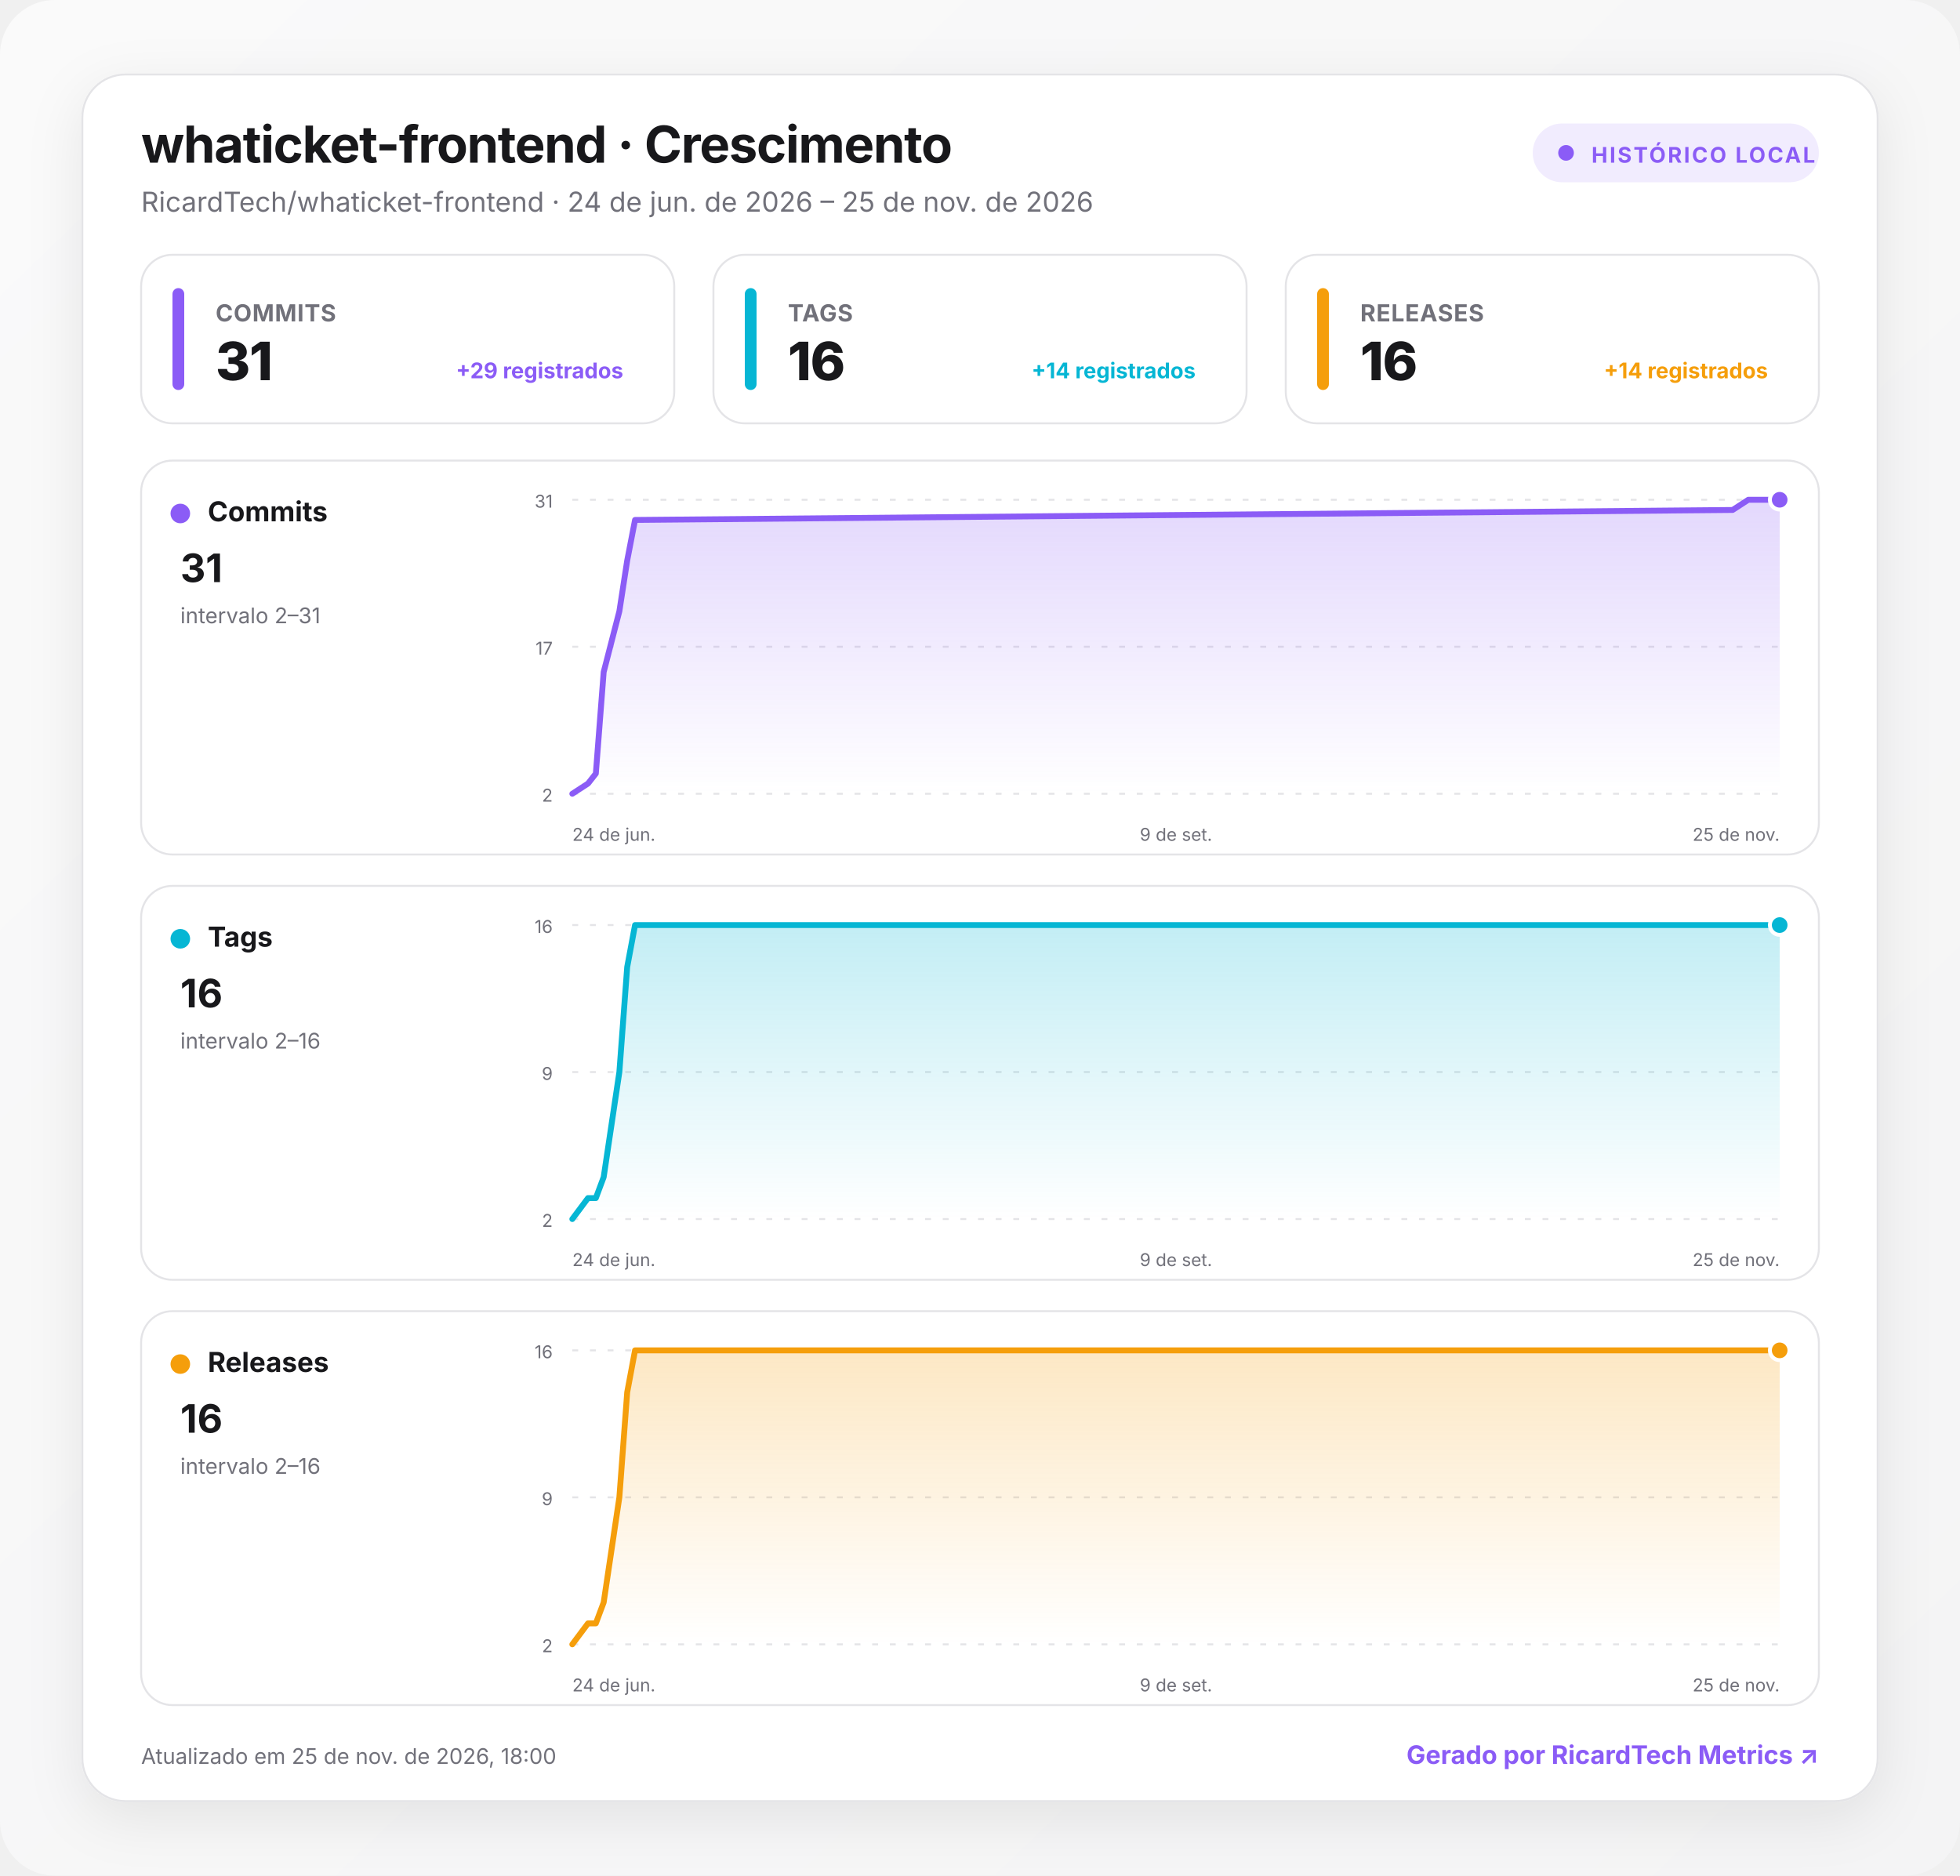
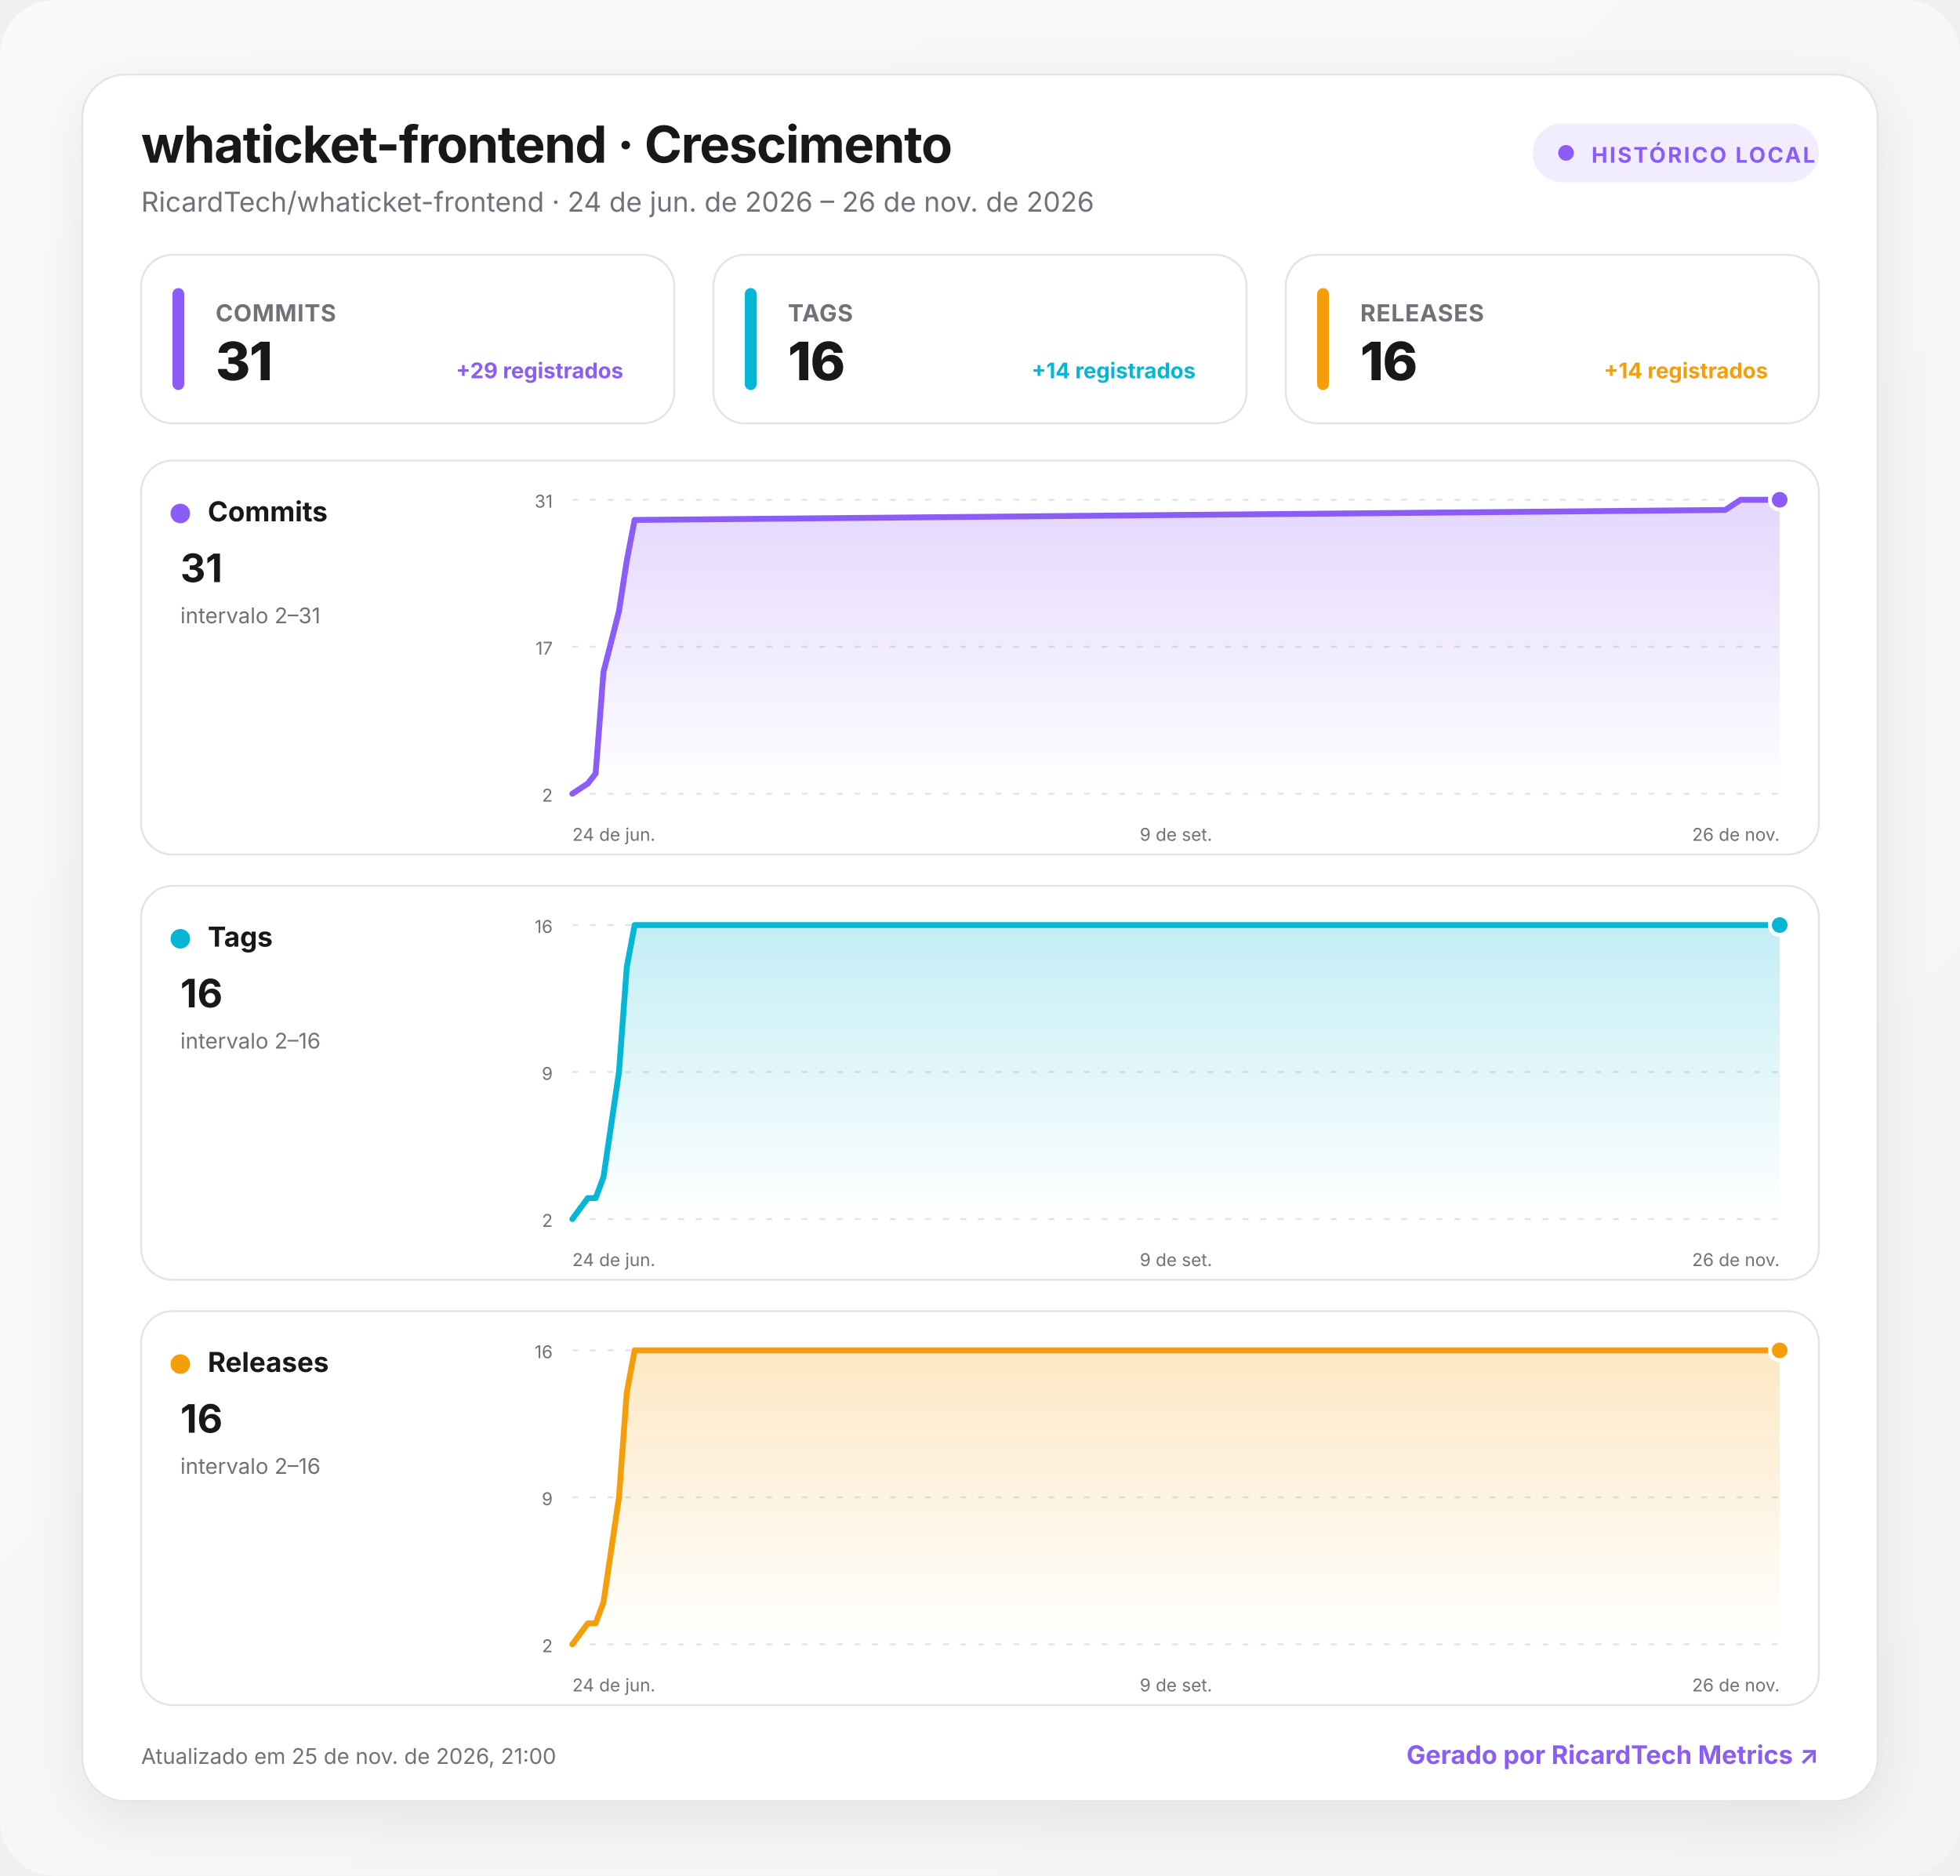
<svg xmlns="http://www.w3.org/2000/svg" width="1000" height="957" viewBox="0 0 1000 957" role="img" aria-labelledby="title desc">
  <defs>
    <linearGradient id="background" x1="0" y1="0" x2="1" y2="1">
      <stop offset="0" stop-color="#fafafa" />
      <stop offset="1" stop-color="#f4f4f5" />
    </linearGradient>
    <linearGradient id="fill-commits" x1="0" y1="0" x2="0" y2="1">
      <stop offset="0" stop-color="#8b5cf6" stop-opacity=".24" />
      <stop offset="1" stop-color="#8b5cf6" stop-opacity="0" />
    </linearGradient>
    <linearGradient id="fill-tags" x1="0" y1="0" x2="0" y2="1">
      <stop offset="0" stop-color="#06b6d4" stop-opacity=".24" />
      <stop offset="1" stop-color="#06b6d4" stop-opacity="0" />
    </linearGradient>
    <linearGradient id="fill-releases" x1="0" y1="0" x2="0" y2="1">
      <stop offset="0" stop-color="#f59e0b" stop-opacity=".24" />
      <stop offset="1" stop-color="#f59e0b" stop-opacity="0" />
    </linearGradient>
    <filter id="shadow" x="-10%" y="-10%" width="120%" height="130%">
      <feDropShadow dx="0" dy="8" stdDeviation="14" flood-color="#18181b" flood-opacity=".08" />
    </filter>
    <style>
      :root { color-scheme: light dark; }
      .bg { fill: url(#background); }
      .surface { fill: #ffffff; stroke: #e4e4e7; }
      .panel { fill: #ffffff; stroke: #e4e4e7; }
      .primary { fill: #18181b; }
      .secondary { fill: #71717a; }
      .grid { stroke: #e4e4e7; }
      text { font-family: Inter, ui-sans-serif, system-ui, -apple-system, BlinkMacSystemFont, "Segoe UI", Roboto, sans-serif; }
      @media (prefers-color-scheme: dark) {
        .bg { fill: #09090b; }
        .surface, .panel { fill: #111113; stroke: #27272a; }
        .primary { fill: #fafafa; }
        .secondary { fill: #a1a1aa; }
        .grid { stroke: #27272a; }
      }
    </style>
  </defs>
  <rect class="bg" width="1000" height="957" rx="28" />
  <g transform="translate(42 38)">
    <rect x="0" y="0" width="916" height="881" rx="22" class="surface" filter="url(#shadow)" />
    <text x="30" y="45" class="primary" font-size="26" font-weight="750" letter-spacing="-.5">whaticket-frontend · Crescimento</text>
-     <text x="30" y="70" class="secondary" font-size="14">RicardTech/whaticket-frontend · 24 de jun. de 2026 – 25 de nov. de 2026</text>
+     <text x="30" y="70" class="secondary" font-size="14">RicardTech/whaticket-frontend · 24 de jun. de 2026 – 26 de nov. de 2026</text>
    <g transform="translate(740 25)">
      <rect width="146" height="30" rx="15" fill="#8b5cf6" fill-opacity=".12" />
      <circle cx="17" cy="15" r="4" fill="#8b5cf6" />
      <text x="30" y="20" fill="#8b5cf6" font-size="11" font-weight="700" letter-spacing="1">HISTÓRICO LOCAL</text>
    </g>
    <g transform="translate(30 92)">
      <rect width="272" height="86" rx="16" class="panel" />
      <rect x="16" y="17" width="6" height="52" rx="3" fill="#8b5cf6" />
      <text x="38" y="34" class="secondary" font-size="12" font-weight="650" letter-spacing=".3">COMMITS</text>
      <text x="38" y="64" class="primary" font-size="27" font-weight="760" letter-spacing="-.5">31</text>
      <text x="246" y="63" text-anchor="end" fill="#8b5cf6" font-size="11" font-weight="650">+29 registrados</text>
    </g>
    <g transform="translate(322 92)">
      <rect width="272" height="86" rx="16" class="panel" />
      <rect x="16" y="17" width="6" height="52" rx="3" fill="#06b6d4" />
      <text x="38" y="34" class="secondary" font-size="12" font-weight="650" letter-spacing=".3">TAGS</text>
      <text x="38" y="64" class="primary" font-size="27" font-weight="760" letter-spacing="-.5">16</text>
      <text x="246" y="63" text-anchor="end" fill="#06b6d4" font-size="11" font-weight="650">+14 registrados</text>
    </g>
    <g transform="translate(614 92)">
      <rect width="272" height="86" rx="16" class="panel" />
      <rect x="16" y="17" width="6" height="52" rx="3" fill="#f59e0b" />
      <text x="38" y="34" class="secondary" font-size="12" font-weight="650" letter-spacing=".3">RELEASES</text>
      <text x="38" y="64" class="primary" font-size="27" font-weight="760" letter-spacing="-.5">16</text>
      <text x="246" y="63" text-anchor="end" fill="#f59e0b" font-size="11" font-weight="650">+14 registrados</text>
    </g>
    <g transform="translate(30 197)">
      <rect width="856" height="201" rx="16" class="panel" />
      <circle cx="20" cy="27" r="5" fill="#8b5cf6" />
      <text x="34" y="31" class="primary" font-size="14" font-weight="700">Commits</text>
      <text x="20" y="62" class="primary" font-size="20" font-weight="750">31</text>
      <text x="20" y="83" class="secondary" font-size="11">intervalo 2–31</text>
      <line x1="220" x2="836" y1="20" y2="20" class="grid" stroke-width="1" stroke-dasharray="3 6" />
      <text x="210" y="24" text-anchor="end" class="secondary" font-size="9">31</text>
      <line x1="220" x2="836" y1="95" y2="95" class="grid" stroke-width="1" stroke-dasharray="3 6" />
      <text x="210" y="99" text-anchor="end" class="secondary" font-size="9">17</text>
      <line x1="220" x2="836" y1="170" y2="170" class="grid" stroke-width="1" stroke-dasharray="3 6" />
      <text x="210" y="174" text-anchor="end" class="secondary" font-size="9">2</text>
-       <path d="M220 170 L228 164.8 L232 159.7 L236 107.9 L244 76.9 L248 51 L252 30.3 L812 25.2 L820 20 L836 20 L836 170 L220 170 Z" fill="url(#fill-commits)" />
-       <path d="M220 170 L228 164.8 L232 159.7 L236 107.9 L244 76.9 L248 51 L252 30.3 L812 25.2 L820 20 L836 20" fill="none" stroke="#8b5cf6" stroke-width="3" stroke-linecap="round" stroke-linejoin="round" />
+       <path d="M220 170 L227.9 164.8 L231.9 159.7 L235.9 107.9 L243.8 76.9 L247.8 51 L251.8 30.3 L808.2 25.2 L816.1 20 L836 20 L836 170 L220 170 Z" fill="url(#fill-commits)" />
+       <path d="M220 170 L227.9 164.8 L231.9 159.7 L235.9 107.9 L243.8 76.9 L247.8 51 L251.8 30.3 L808.2 25.2 L816.1 20 L836 20" fill="none" stroke="#8b5cf6" stroke-width="3" stroke-linecap="round" stroke-linejoin="round" />
      <circle cx="836" cy="20" r="5" fill="#8b5cf6" stroke="#fff" stroke-width="2" />
      <text x="220" y="194" text-anchor="start" class="secondary" font-size="9">24 de jun.</text>
      <text x="528" y="194" text-anchor="middle" class="secondary" font-size="9">9 de set.</text>
-       <text x="836" y="194" text-anchor="end" class="secondary" font-size="9">25 de nov.</text>
+       <text x="836" y="194" text-anchor="end" class="secondary" font-size="9">26 de nov.</text>
    </g>
    <g transform="translate(30 414)">
      <rect width="856" height="201" rx="16" class="panel" />
      <circle cx="20" cy="27" r="5" fill="#06b6d4" />
      <text x="34" y="31" class="primary" font-size="14" font-weight="700">Tags</text>
      <text x="20" y="62" class="primary" font-size="20" font-weight="750">16</text>
      <text x="20" y="83" class="secondary" font-size="11">intervalo 2–16</text>
      <line x1="220" x2="836" y1="20" y2="20" class="grid" stroke-width="1" stroke-dasharray="3 6" />
      <text x="210" y="24" text-anchor="end" class="secondary" font-size="9">16</text>
      <line x1="220" x2="836" y1="95" y2="95" class="grid" stroke-width="1" stroke-dasharray="3 6" />
      <text x="210" y="99" text-anchor="end" class="secondary" font-size="9">9</text>
      <line x1="220" x2="836" y1="170" y2="170" class="grid" stroke-width="1" stroke-dasharray="3 6" />
      <text x="210" y="174" text-anchor="end" class="secondary" font-size="9">2</text>
-       <path d="M220 170 L228 159.3 L232 159.3 L236 148.6 L244 95 L248 41.4 L252 20 L812 20 L820 20 L836 20 L836 170 L220 170 Z" fill="url(#fill-tags)" />
-       <path d="M220 170 L228 159.3 L232 159.3 L236 148.6 L244 95 L248 41.4 L252 20 L812 20 L820 20 L836 20" fill="none" stroke="#06b6d4" stroke-width="3" stroke-linecap="round" stroke-linejoin="round" />
+       <path d="M220 170 L227.9 159.3 L231.9 159.3 L235.9 148.6 L243.8 95 L247.8 41.4 L251.8 20 L808.2 20 L816.1 20 L836 20 L836 170 L220 170 Z" fill="url(#fill-tags)" />
+       <path d="M220 170 L227.9 159.3 L231.9 159.3 L235.9 148.6 L243.8 95 L247.8 41.4 L251.8 20 L808.2 20 L816.1 20 L836 20" fill="none" stroke="#06b6d4" stroke-width="3" stroke-linecap="round" stroke-linejoin="round" />
      <circle cx="836" cy="20" r="5" fill="#06b6d4" stroke="#fff" stroke-width="2" />
      <text x="220" y="194" text-anchor="start" class="secondary" font-size="9">24 de jun.</text>
      <text x="528" y="194" text-anchor="middle" class="secondary" font-size="9">9 de set.</text>
-       <text x="836" y="194" text-anchor="end" class="secondary" font-size="9">25 de nov.</text>
+       <text x="836" y="194" text-anchor="end" class="secondary" font-size="9">26 de nov.</text>
    </g>
    <g transform="translate(30 631)">
      <rect width="856" height="201" rx="16" class="panel" />
      <circle cx="20" cy="27" r="5" fill="#f59e0b" />
      <text x="34" y="31" class="primary" font-size="14" font-weight="700">Releases</text>
      <text x="20" y="62" class="primary" font-size="20" font-weight="750">16</text>
      <text x="20" y="83" class="secondary" font-size="11">intervalo 2–16</text>
      <line x1="220" x2="836" y1="20" y2="20" class="grid" stroke-width="1" stroke-dasharray="3 6" />
      <text x="210" y="24" text-anchor="end" class="secondary" font-size="9">16</text>
      <line x1="220" x2="836" y1="95" y2="95" class="grid" stroke-width="1" stroke-dasharray="3 6" />
      <text x="210" y="99" text-anchor="end" class="secondary" font-size="9">9</text>
      <line x1="220" x2="836" y1="170" y2="170" class="grid" stroke-width="1" stroke-dasharray="3 6" />
      <text x="210" y="174" text-anchor="end" class="secondary" font-size="9">2</text>
-       <path d="M220 170 L228 159.3 L232 159.3 L236 148.6 L244 95 L248 41.4 L252 20 L812 20 L820 20 L836 20 L836 170 L220 170 Z" fill="url(#fill-releases)" />
-       <path d="M220 170 L228 159.3 L232 159.3 L236 148.6 L244 95 L248 41.4 L252 20 L812 20 L820 20 L836 20" fill="none" stroke="#f59e0b" stroke-width="3" stroke-linecap="round" stroke-linejoin="round" />
+       <path d="M220 170 L227.9 159.3 L231.9 159.3 L235.9 148.6 L243.8 95 L247.8 41.4 L251.8 20 L808.2 20 L816.1 20 L836 20 L836 170 L220 170 Z" fill="url(#fill-releases)" />
+       <path d="M220 170 L227.9 159.3 L231.9 159.3 L235.9 148.6 L243.8 95 L247.8 41.4 L251.8 20 L808.2 20 L816.1 20 L836 20" fill="none" stroke="#f59e0b" stroke-width="3" stroke-linecap="round" stroke-linejoin="round" />
      <circle cx="836" cy="20" r="5" fill="#f59e0b" stroke="#fff" stroke-width="2" />
      <text x="220" y="194" text-anchor="start" class="secondary" font-size="9">24 de jun.</text>
      <text x="528" y="194" text-anchor="middle" class="secondary" font-size="9">9 de set.</text>
-       <text x="836" y="194" text-anchor="end" class="secondary" font-size="9">25 de nov.</text>
+       <text x="836" y="194" text-anchor="end" class="secondary" font-size="9">26 de nov.</text>
    </g>
-     <text x="30" y="862" class="secondary" font-size="11">Atualizado em 25 de nov. de 2026, 18:00</text>
+     <text x="30" y="862" class="secondary" font-size="11">Atualizado em 25 de nov. de 2026, 21:00</text>
    <a href="https://git.ricardtech.top/RicardTech/ricardtech-metrics" target="_blank" aria-label="Abrir projeto RicardTech Metrics">
      <text x="886" y="862" fill="#8b5cf6" text-anchor="end" font-size="13" font-weight="700">Gerado por RicardTech Metrics ↗</text>
    </a>
  </g>
</svg>
